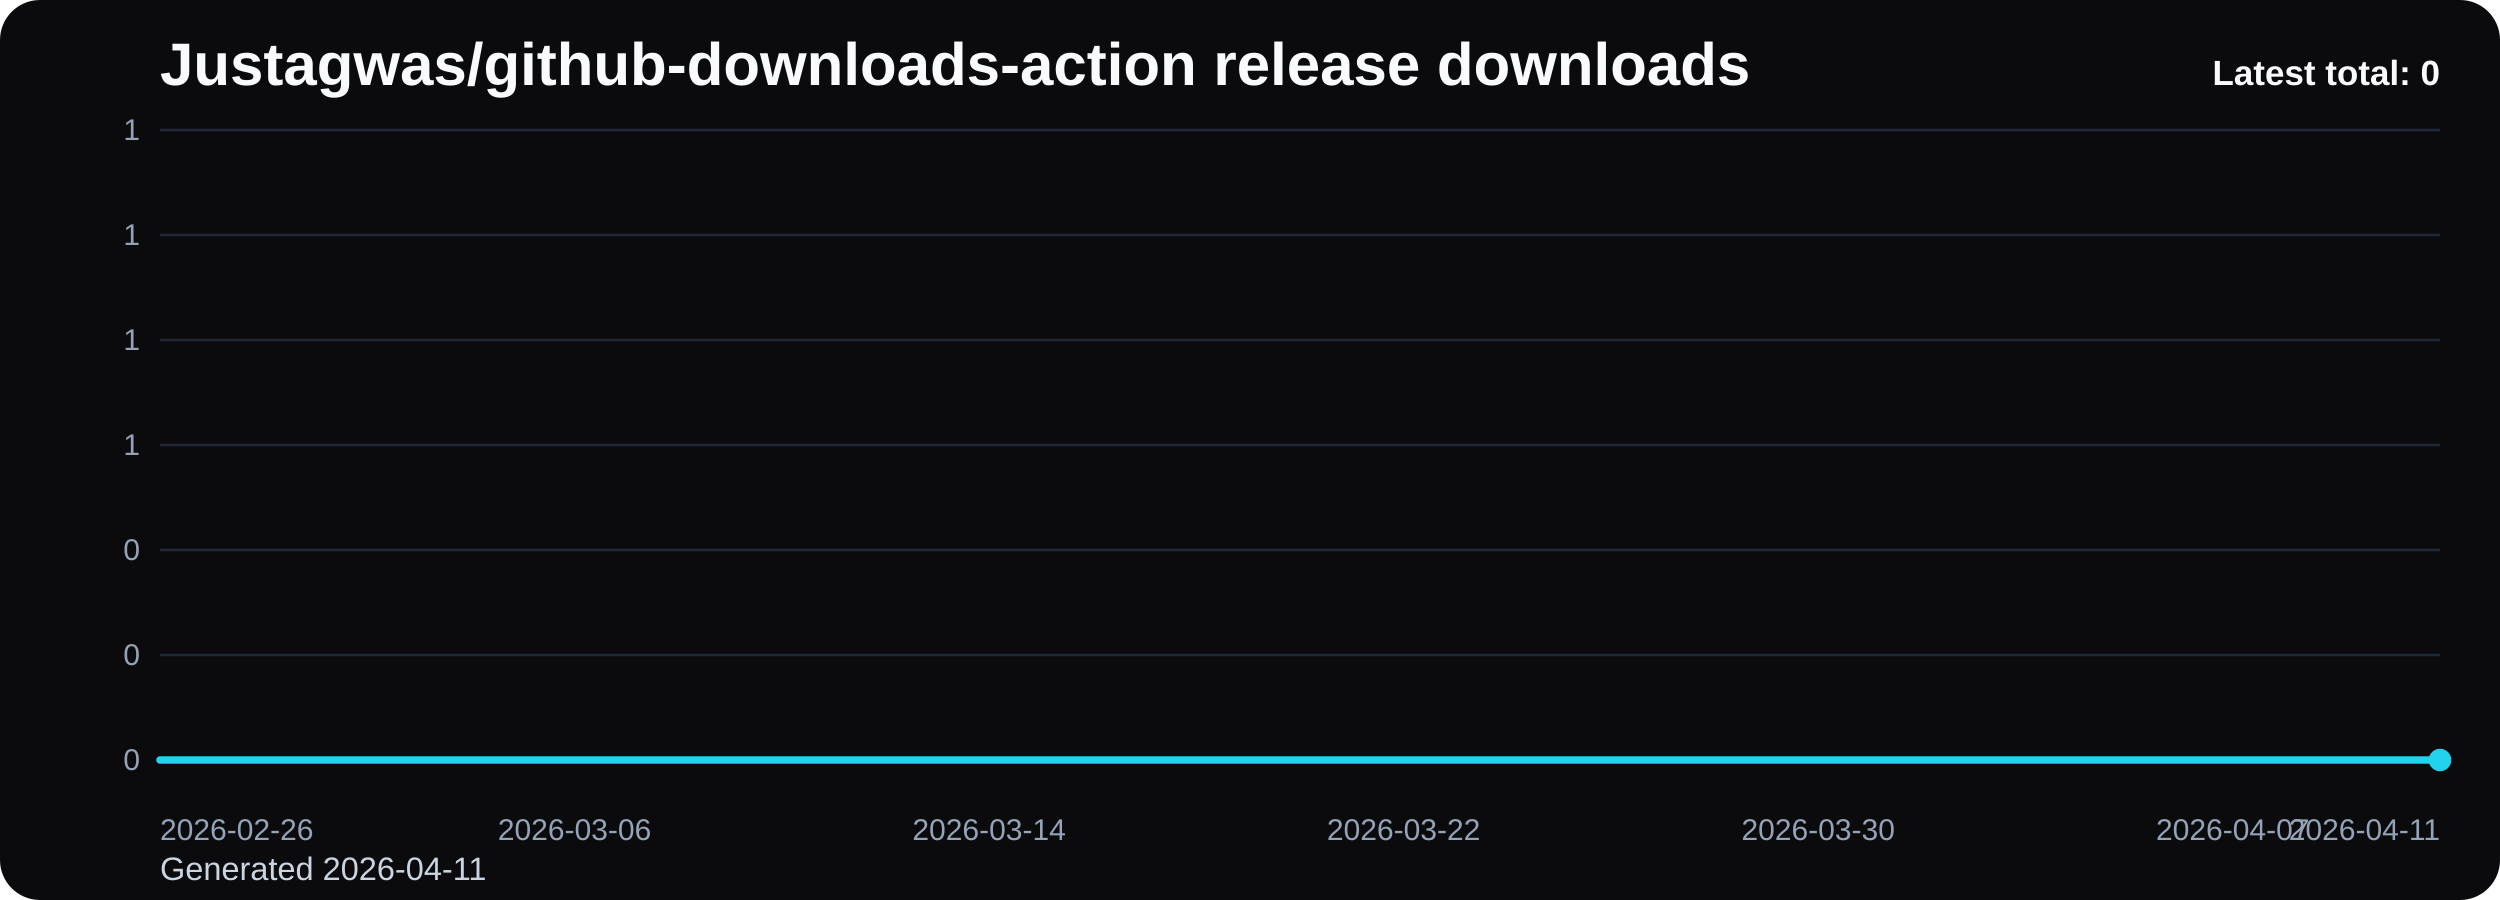
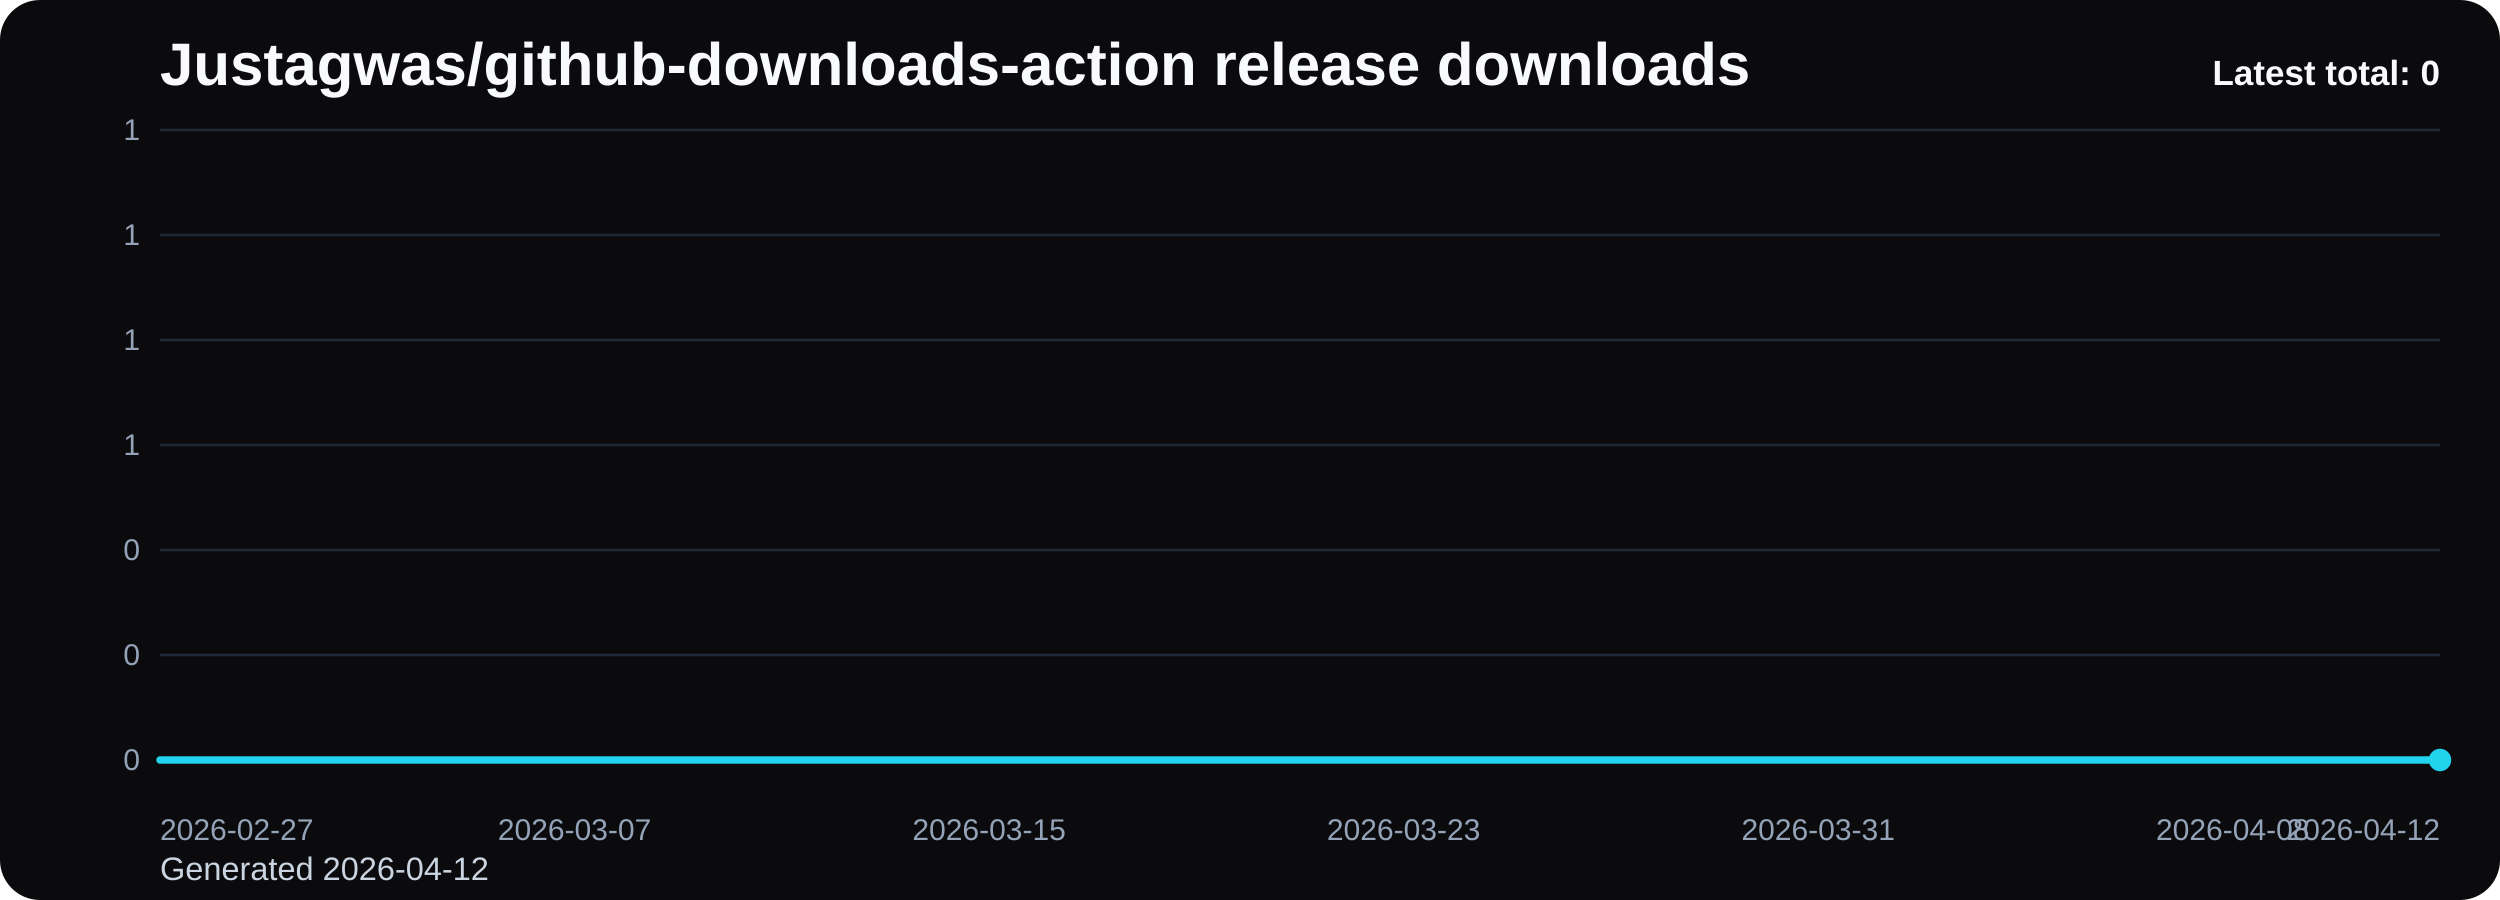
<svg xmlns="http://www.w3.org/2000/svg" viewBox="0 0 1000 360" role="img" aria-label="Justagwas/github-downloads-action release downloads chart">
  <defs>
    <linearGradient id="fill-total-trend-black" x1="0" y1="0" x2="0" y2="1">
      <stop offset="0%" stop-color="#22d3ee" stop-opacity="0.32" />
      <stop offset="100%" stop-color="#22d3ee" stop-opacity="0.05" />
    </linearGradient>
    <style>
      .bg { fill: #0b0b0d; }
      .title { font: 700 24px Arial, sans-serif; fill: #f8fafc; }
      .sub { font: 400 13px Arial, sans-serif; fill: #cbd5e1; }
      .grid { stroke: #1f2937; stroke-width: 1; }
      .axis { font: 400 12px Arial, sans-serif; fill: #94a3b8; }
      .line { fill: none; stroke: #22d3ee; stroke-width: 3; stroke-linecap: round; stroke-linejoin: round; }
      .dot { fill: #22d3ee; }
      .value { font: 600 11px Arial, sans-serif; fill: #cbd5e1; }
      .latest { font: 700 14px Arial, sans-serif; fill: #f8fafc; }
    </style>
  </defs>
  <rect class="bg" x="0" y="0" width="1000" height="360" rx="16" />
  <text class="title" x="64" y="34">Justagwas/github-downloads-action release downloads</text>
-   <text class="sub" x="64" y="352">Generated 2026-04-11</text>
+   <text class="sub" x="64" y="352">Generated 2026-04-12</text>
  <line x1="64" y1="52.00" x2="976" y2="52.00" class="grid" />
  <text x="56" y="56.00" text-anchor="end" class="axis">1</text>
  <line x1="64" y1="94.00" x2="976" y2="94.00" class="grid" />
  <text x="56" y="98.00" text-anchor="end" class="axis">1</text>
  <line x1="64" y1="136.00" x2="976" y2="136.00" class="grid" />
  <text x="56" y="140.00" text-anchor="end" class="axis">1</text>
  <line x1="64" y1="178.00" x2="976" y2="178.00" class="grid" />
  <text x="56" y="182.00" text-anchor="end" class="axis">1</text>
  <line x1="64" y1="220.00" x2="976" y2="220.00" class="grid" />
  <text x="56" y="224.00" text-anchor="end" class="axis">0</text>
  <line x1="64" y1="262.00" x2="976" y2="262.00" class="grid" />
  <text x="56" y="266.00" text-anchor="end" class="axis">0</text>
  <line x1="64" y1="304.00" x2="976" y2="304.00" class="grid" />
  <text x="56" y="308.00" text-anchor="end" class="axis">0</text>
  <path d="M 64.00 304 L 64.00 304.00 L 84.73 304.00 L 105.45 304.00 L 126.18 304.00 L 146.91 304.00 L 167.64 304.00 L 188.36 304.00 L 209.09 304.00 L 229.82 304.00 L 250.55 304.00 L 271.27 304.00 L 292.00 304.00 L 312.73 304.00 L 333.45 304.00 L 354.18 304.00 L 374.91 304.00 L 395.64 304.00 L 416.36 304.00 L 437.09 304.00 L 457.82 304.00 L 478.55 304.00 L 499.27 304.00 L 520.00 304.00 L 540.73 304.00 L 561.45 304.00 L 582.18 304.00 L 602.91 304.00 L 623.64 304.00 L 644.36 304.00 L 665.09 304.00 L 685.82 304.00 L 706.55 304.00 L 727.27 304.00 L 748.00 304.00 L 768.73 304.00 L 789.45 304.00 L 810.18 304.00 L 830.91 304.00 L 851.64 304.00 L 872.36 304.00 L 893.09 304.00 L 913.82 304.00 L 934.55 304.00 L 955.27 304.00 L 976.00 304.00 L 976.00 304 Z" fill="url(#fill-total-trend-black)" />
  <polyline class="line" points="64.00,304.00 84.73,304.00 105.45,304.00 126.18,304.00 146.91,304.00 167.64,304.00 188.36,304.00 209.09,304.00 229.82,304.00 250.55,304.00 271.27,304.00 292.00,304.00 312.73,304.00 333.45,304.00 354.18,304.00 374.91,304.00 395.64,304.00 416.36,304.00 437.09,304.00 457.82,304.00 478.55,304.00 499.27,304.00 520.00,304.00 540.73,304.00 561.45,304.00 582.18,304.00 602.91,304.00 623.64,304.00 644.36,304.00 665.09,304.00 685.82,304.00 706.55,304.00 727.27,304.00 748.00,304.00 768.73,304.00 789.45,304.00 810.18,304.00 830.91,304.00 851.64,304.00 872.36,304.00 893.09,304.00 913.82,304.00 934.55,304.00 955.27,304.00 976.00,304.00" />
  <circle class="dot" cx="976.00" cy="304.00" r="4.5" />
-   <text class="axis" x="64.00" y="336" text-anchor="start">2026-02-26</text>
-   <text class="axis" x="229.82" y="336" text-anchor="middle">2026-03-06</text>
-   <text class="axis" x="395.64" y="336" text-anchor="middle">2026-03-14</text>
-   <text class="axis" x="561.45" y="336" text-anchor="middle">2026-03-22</text>
-   <text class="axis" x="727.27" y="336" text-anchor="middle">2026-03-30</text>
-   <text class="axis" x="893.09" y="336" text-anchor="middle">2026-04-07</text>
-   <text class="axis" x="976.00" y="336" text-anchor="end">2026-04-11</text>
+   <text class="axis" x="64.00" y="336" text-anchor="start">2026-02-27</text>
+   <text class="axis" x="229.82" y="336" text-anchor="middle">2026-03-07</text>
+   <text class="axis" x="395.64" y="336" text-anchor="middle">2026-03-15</text>
+   <text class="axis" x="561.45" y="336" text-anchor="middle">2026-03-23</text>
+   <text class="axis" x="727.27" y="336" text-anchor="middle">2026-03-31</text>
+   <text class="axis" x="893.09" y="336" text-anchor="middle">2026-04-08</text>
+   <text class="axis" x="976.00" y="336" text-anchor="end">2026-04-12</text>
  <text class="latest" x="976" y="34" text-anchor="end">Latest total: 0</text>
</svg>
